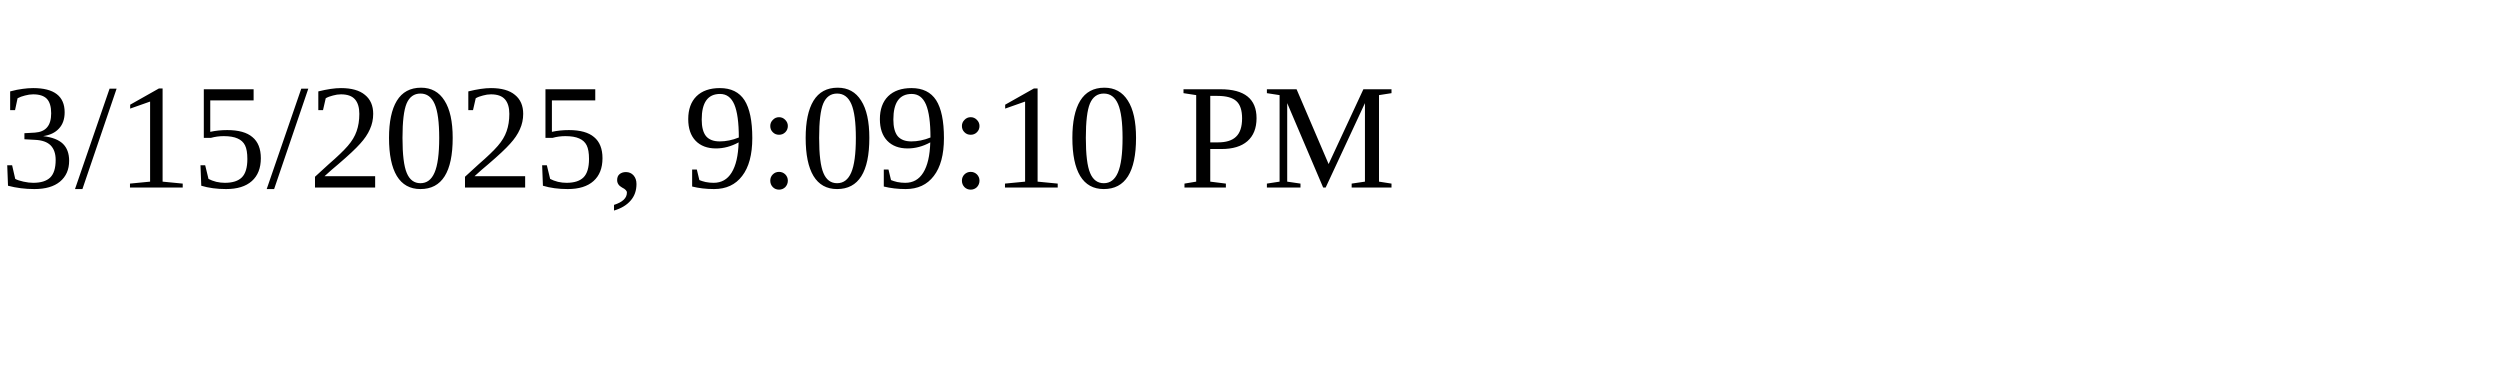
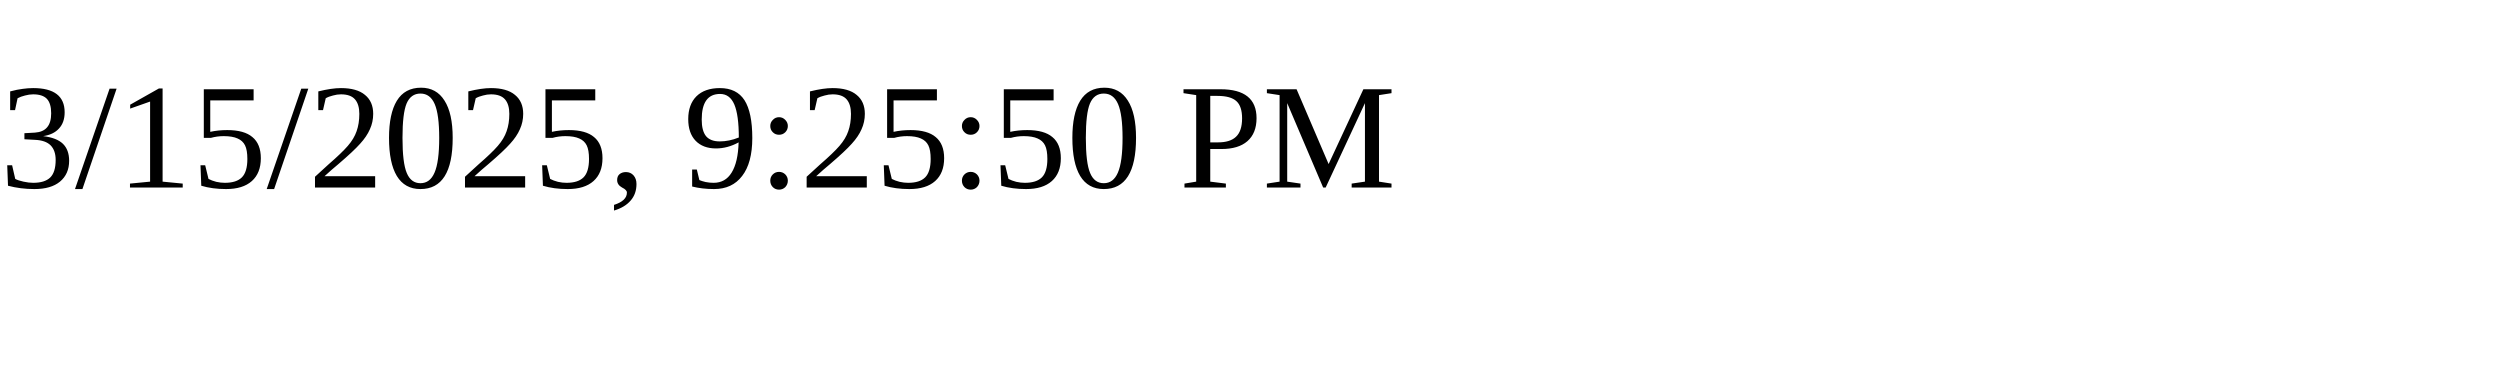
<svg xmlns="http://www.w3.org/2000/svg" height="30" width="200">
-   <text x="0" y="15">3/15/2025, 9:09:10 PM</text>
+   <text x="0" y="15">3/15/2025, 9:25:50 PM</text>
</svg>
